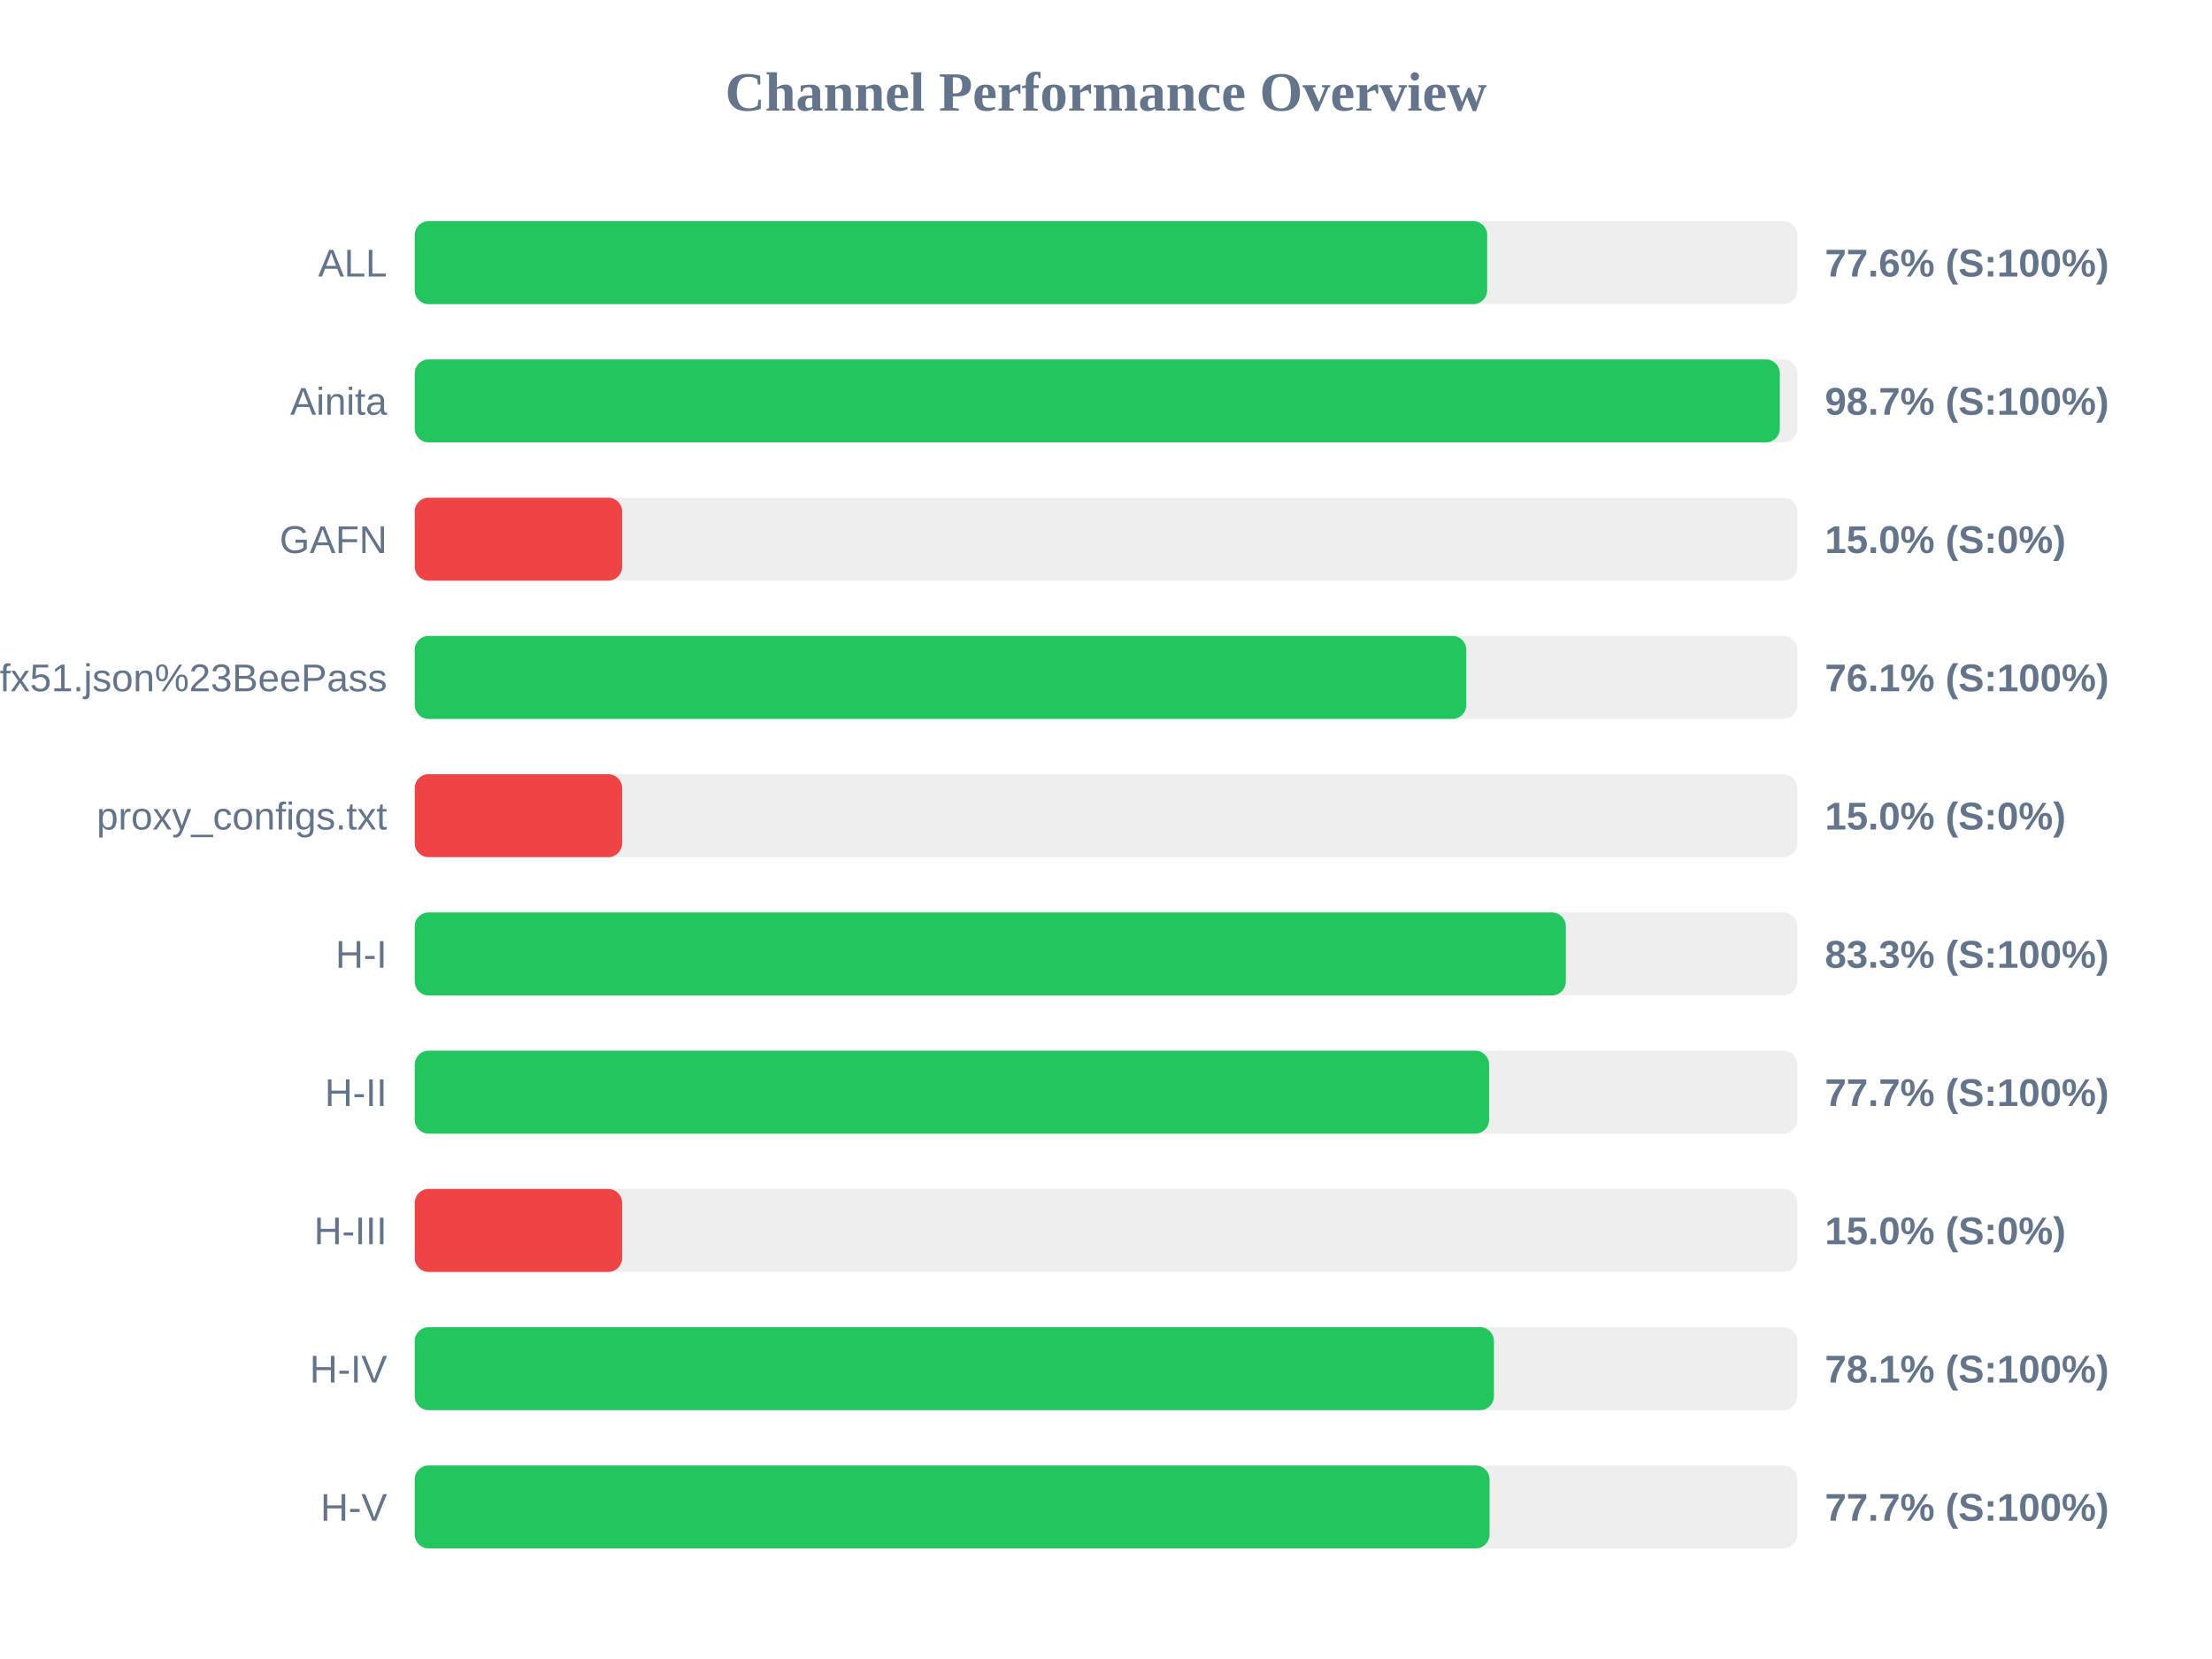
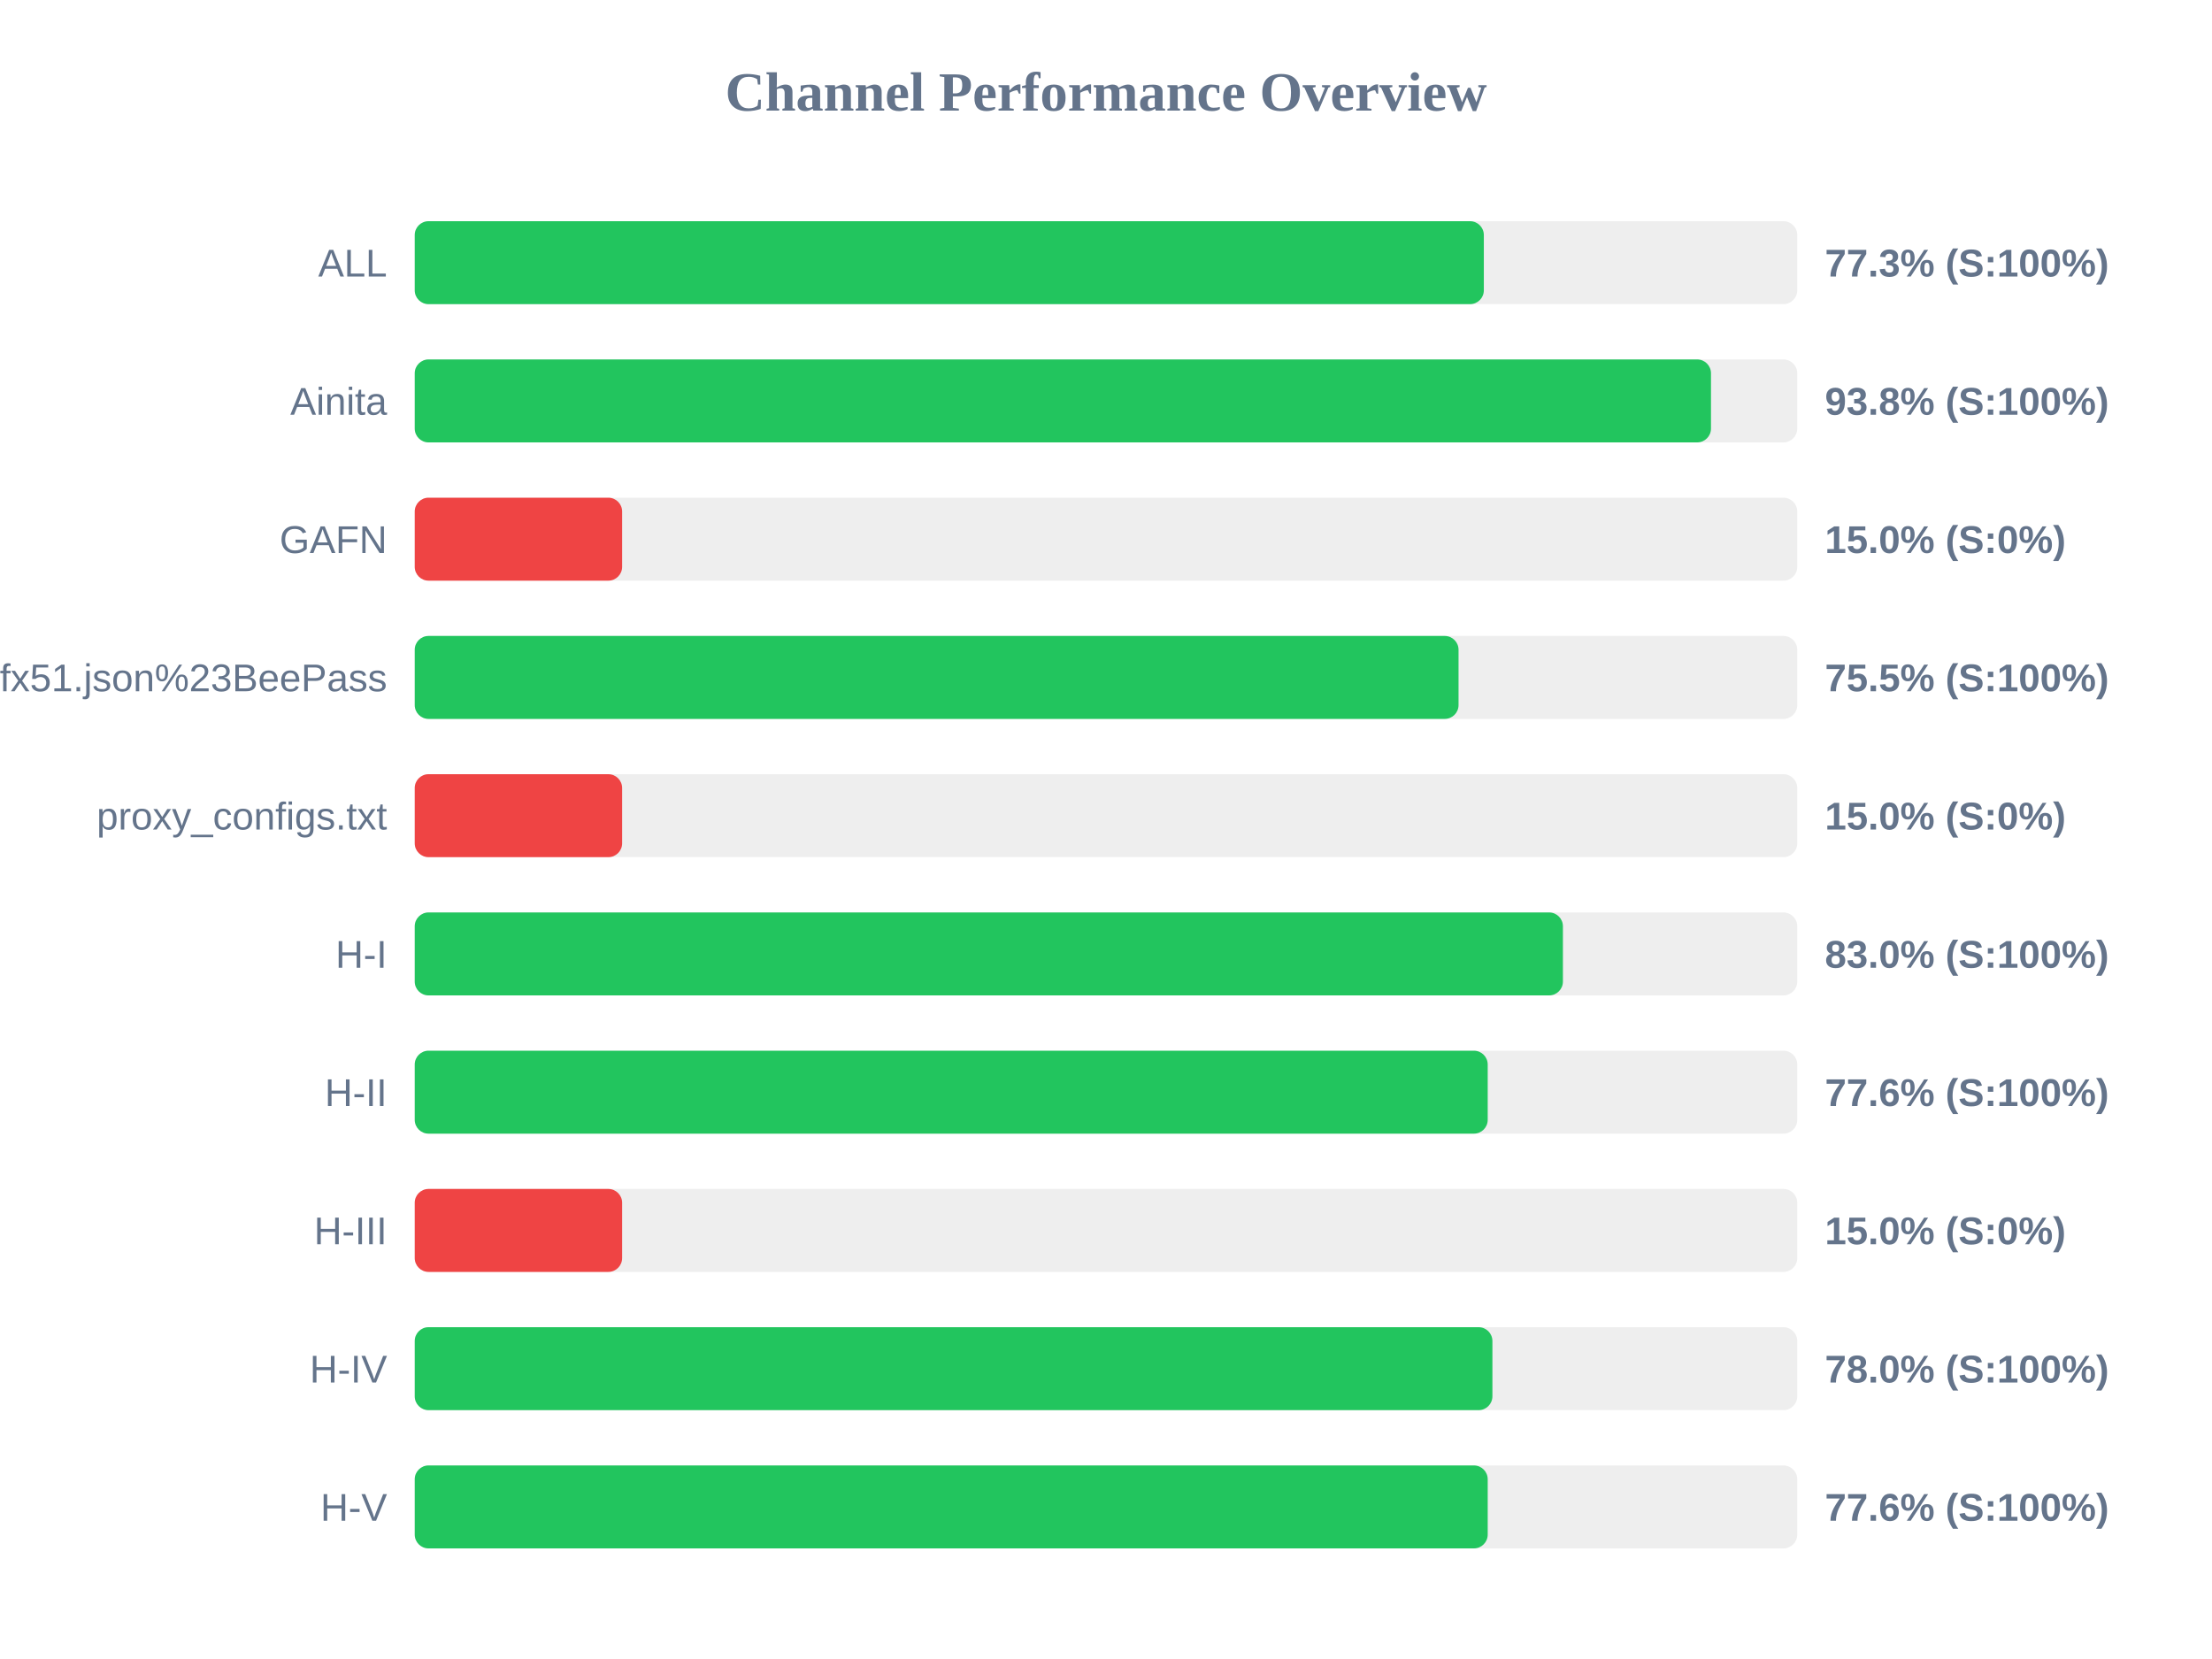
<svg xmlns="http://www.w3.org/2000/svg" width="800" height="600" version="1.1">
  <style>
        .row { font: 14px Arial; fill: #64748b; }
        .score { font: bold 14px Arial; fill: #64748b; }
    </style>
  <text x="400" y="40" text-anchor="middle" font-size="20px" font-weight="bold" fill="#64748b">Channel Performance Overview</text>
  <rect x="150" y="80" width="500" height="30" fill="#eee" rx="5" />
-   <rect x="150" y="80" width="387.85" height="30" fill="#22c55e" rx="5" />
+   <rect x="150" y="80" width="386.65" height="30" fill="#22c55e" rx="5" />
  <text x="140" y="100" text-anchor="end" class="row">ALL</text>
-   <text x="660" y="100" text-anchor="start" class="score">77.6% (S:100%)</text>
+   <text x="660" y="100" text-anchor="start" class="score">77.3% (S:100%)</text>
  <rect x="150" y="130" width="500" height="30" fill="#eee" rx="5" />
-   <rect x="150" y="130" width="493.7" height="30" fill="#22c55e" rx="5" />
+   <rect x="150" y="130" width="468.8" height="30" fill="#22c55e" rx="5" />
  <text x="140" y="150" text-anchor="end" class="row">Ainita</text>
-   <text x="660" y="150" text-anchor="start" class="score">98.7% (S:100%)</text>
+   <text x="660" y="150" text-anchor="start" class="score">93.8% (S:100%)</text>
  <rect x="150" y="180" width="500" height="30" fill="#eee" rx="5" />
  <rect x="150" y="180" width="75.0" height="30" fill="#ef4444" rx="5" />
  <text x="140" y="200" text-anchor="end" class="row">GAFN</text>
  <text x="660" y="200" text-anchor="start" class="score">15.0% (S:0%)</text>
  <rect x="150" y="230" width="500" height="30" fill="#eee" rx="5" />
-   <rect x="150" y="230" width="380.3" height="30" fill="#22c55e" rx="5" />
+   <rect x="150" y="230" width="377.5" height="30" fill="#22c55e" rx="5" />
  <text x="140" y="250" text-anchor="end" class="row">sub?s=ssconf%3A%2F%2Fs3.amazonaws.com%2Fbeedynconprd%2Fzf38bv6oxi1nv3wfkpmxyfl8yj5fargza3foantoalu16vznl0ckxx7bgf1ufx51.json%23BeePass</text>
-   <text x="660" y="250" text-anchor="start" class="score">76.1% (S:100%)</text>
+   <text x="660" y="250" text-anchor="start" class="score">75.5% (S:100%)</text>
  <rect x="150" y="280" width="500" height="30" fill="#eee" rx="5" />
  <rect x="150" y="280" width="75.0" height="30" fill="#ef4444" rx="5" />
  <text x="140" y="300" text-anchor="end" class="row">proxy_configs.txt</text>
  <text x="660" y="300" text-anchor="start" class="score">15.0% (S:0%)</text>
  <rect x="150" y="330" width="500" height="30" fill="#eee" rx="5" />
-   <rect x="150" y="330" width="416.3" height="30" fill="#22c55e" rx="5" />
+   <rect x="150" y="330" width="415.25" height="30" fill="#22c55e" rx="5" />
  <text x="140" y="350" text-anchor="end" class="row">H-I</text>
-   <text x="660" y="350" text-anchor="start" class="score">83.3% (S:100%)</text>
+   <text x="660" y="350" text-anchor="start" class="score">83.0% (S:100%)</text>
  <rect x="150" y="380" width="500" height="30" fill="#eee" rx="5" />
-   <rect x="150" y="380" width="388.55" height="30" fill="#22c55e" rx="5" />
+   <rect x="150" y="380" width="388.05" height="30" fill="#22c55e" rx="5" />
  <text x="140" y="400" text-anchor="end" class="row">H-II</text>
-   <text x="660" y="400" text-anchor="start" class="score">77.7% (S:100%)</text>
+   <text x="660" y="400" text-anchor="start" class="score">77.6% (S:100%)</text>
  <rect x="150" y="430" width="500" height="30" fill="#eee" rx="5" />
  <rect x="150" y="430" width="75.0" height="30" fill="#ef4444" rx="5" />
  <text x="140" y="450" text-anchor="end" class="row">H-III</text>
  <text x="660" y="450" text-anchor="start" class="score">15.0% (S:0%)</text>
  <rect x="150" y="480" width="500" height="30" fill="#eee" rx="5" />
-   <rect x="150" y="480" width="390.3" height="30" fill="#22c55e" rx="5" />
+   <rect x="150" y="480" width="389.75" height="30" fill="#22c55e" rx="5" />
  <text x="140" y="500" text-anchor="end" class="row">H-IV</text>
-   <text x="660" y="500" text-anchor="start" class="score">78.1% (S:100%)</text>
+   <text x="660" y="500" text-anchor="start" class="score">78.0% (S:100%)</text>
  <rect x="150" y="530" width="500" height="30" fill="#eee" rx="5" />
-   <rect x="150" y="530" width="388.7" height="30" fill="#22c55e" rx="5" />
+   <rect x="150" y="530" width="388.05" height="30" fill="#22c55e" rx="5" />
  <text x="140" y="550" text-anchor="end" class="row">H-V</text>
-   <text x="660" y="550" text-anchor="start" class="score">77.7% (S:100%)</text>
+   <text x="660" y="550" text-anchor="start" class="score">77.6% (S:100%)</text>
</svg>
